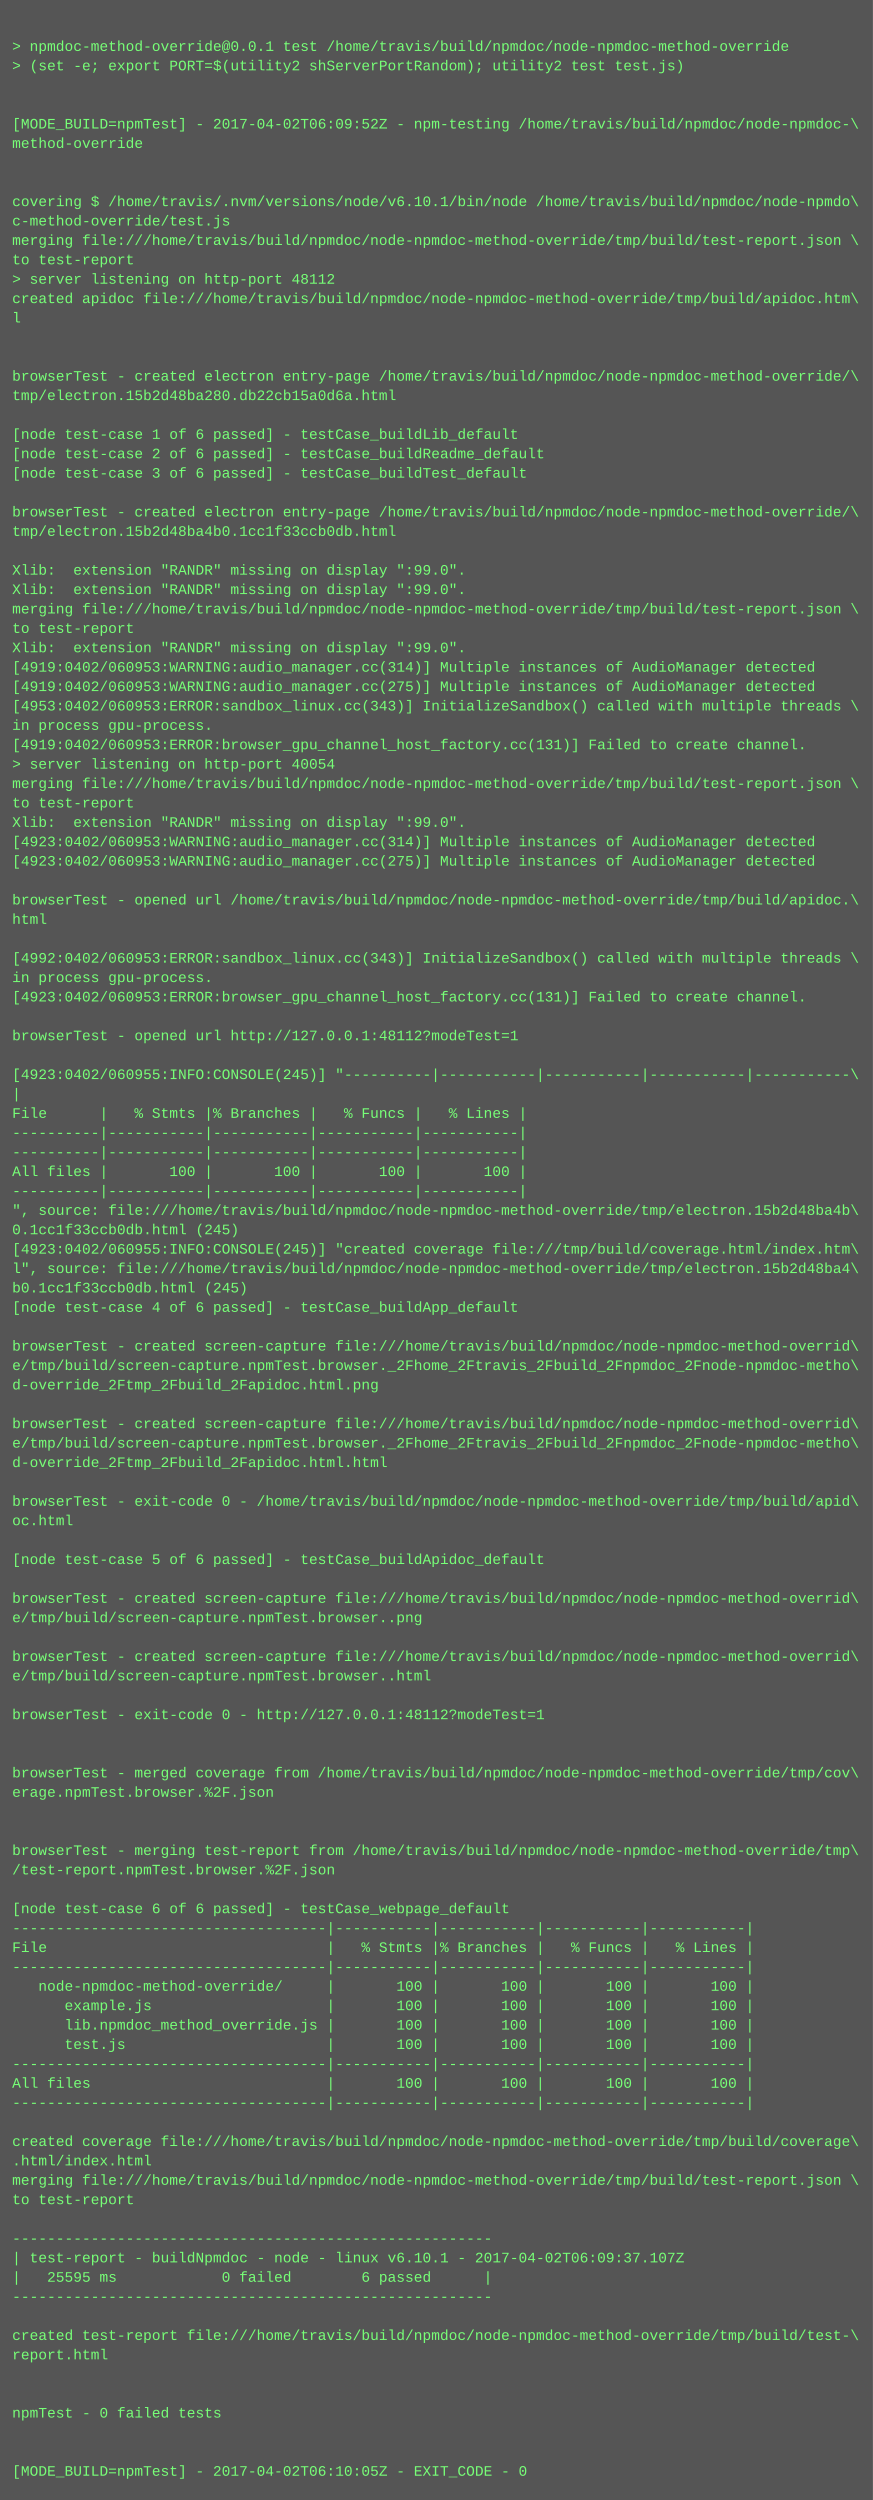
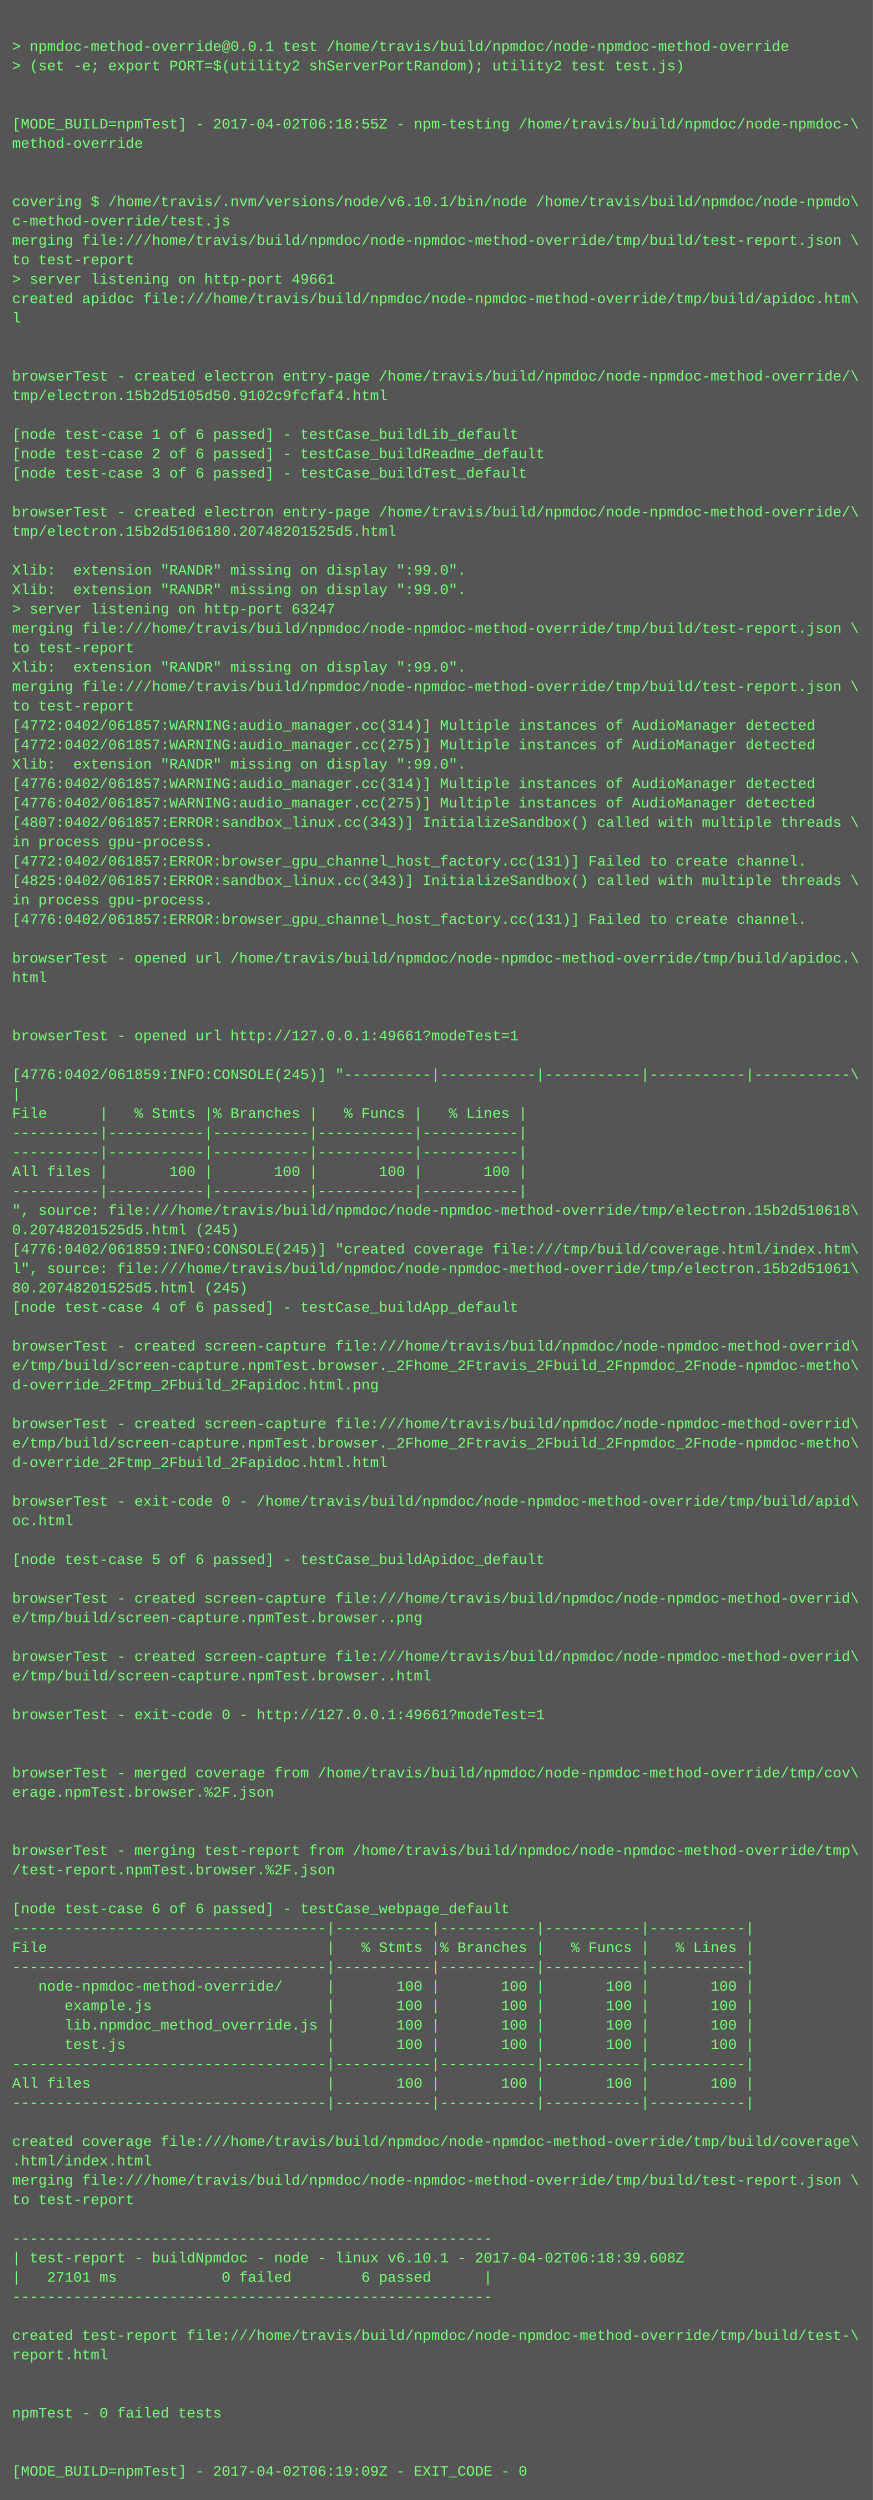
<svg xmlns="http://www.w3.org/2000/svg" height="2062" width="720">
  <rect height="2062" fill="#555" width="720" />
  <text fill="#7f7" font-family="Courier New" font-size="12" xml:space="preserve">
    <tspan x="10" y="26" />
    <tspan x="10" y="42">&gt; npmdoc-method-override@0.0.1 test /home/travis/build/npmdoc/node-npmdoc-method-override</tspan>
    <tspan x="10" y="58">&gt; (set -e; export PORT=$(utility2 shServerPortRandom); utility2 test test.js)</tspan>
    <tspan x="10" y="74" />
    <tspan x="10" y="90" />
-     <tspan x="10" y="106">[MODE_BUILD=npmTest] - 2017-04-02T06:09:52Z - npm-testing /home/travis/build/npmdoc/node-npmdoc-\</tspan>
+     <tspan x="10" y="106">[MODE_BUILD=npmTest] - 2017-04-02T06:18:55Z - npm-testing /home/travis/build/npmdoc/node-npmdoc-\</tspan>
    <tspan x="10" y="122">method-override</tspan>
    <tspan x="10" y="138" />
    <tspan x="10" y="154" />
    <tspan x="10" y="170">covering $ /home/travis/.nvm/versions/node/v6.10.1/bin/node /home/travis/build/npmdoc/node-npmdo\</tspan>
    <tspan x="10" y="186">c-method-override/test.js</tspan>
    <tspan x="10" y="202">merging file:///home/travis/build/npmdoc/node-npmdoc-method-override/tmp/build/test-report.json \</tspan>
    <tspan x="10" y="218">to test-report</tspan>
-     <tspan x="10" y="234">&gt; server listening on http-port 48112</tspan>
+     <tspan x="10" y="234">&gt; server listening on http-port 49661</tspan>
    <tspan x="10" y="250">created apidoc file:///home/travis/build/npmdoc/node-npmdoc-method-override/tmp/build/apidoc.htm\</tspan>
    <tspan x="10" y="266">l</tspan>
    <tspan x="10" y="282" />
    <tspan x="10" y="298" />
    <tspan x="10" y="314">browserTest - created electron entry-page /home/travis/build/npmdoc/node-npmdoc-method-override/\</tspan>
-     <tspan x="10" y="330">tmp/electron.15b2d48ba280.db22cb15a0d6a.html</tspan>
+     <tspan x="10" y="330">tmp/electron.15b2d5105d50.9102c9fcfaf4.html</tspan>
    <tspan x="10" y="346" />
    <tspan x="10" y="362">[node test-case 1 of 6 passed] - testCase_buildLib_default</tspan>
    <tspan x="10" y="378">[node test-case 2 of 6 passed] - testCase_buildReadme_default</tspan>
    <tspan x="10" y="394">[node test-case 3 of 6 passed] - testCase_buildTest_default</tspan>
    <tspan x="10" y="410" />
    <tspan x="10" y="426">browserTest - created electron entry-page /home/travis/build/npmdoc/node-npmdoc-method-override/\</tspan>
-     <tspan x="10" y="442">tmp/electron.15b2d48ba4b0.1cc1f33ccb0db.html</tspan>
+     <tspan x="10" y="442">tmp/electron.15b2d5106180.20748201525d5.html</tspan>
    <tspan x="10" y="458" />
    <tspan x="10" y="474">Xlib:  extension "RANDR" missing on display ":99.0".</tspan>
    <tspan x="10" y="490">Xlib:  extension "RANDR" missing on display ":99.0".</tspan>
-     <tspan x="10" y="506">merging file:///home/travis/build/npmdoc/node-npmdoc-method-override/tmp/build/test-report.json \</tspan>
-     <tspan x="10" y="522">to test-report</tspan>
-     <tspan x="10" y="538">Xlib:  extension "RANDR" missing on display ":99.0".</tspan>
-     <tspan x="10" y="554">[4919:0402/060953:WARNING:audio_manager.cc(314)] Multiple instances of AudioManager detected</tspan>
-     <tspan x="10" y="570">[4919:0402/060953:WARNING:audio_manager.cc(275)] Multiple instances of AudioManager detected</tspan>
-     <tspan x="10" y="586">[4953:0402/060953:ERROR:sandbox_linux.cc(343)] InitializeSandbox() called with multiple threads \</tspan>
-     <tspan x="10" y="602">in process gpu-process. </tspan>
-     <tspan x="10" y="618">[4919:0402/060953:ERROR:browser_gpu_channel_host_factory.cc(131)] Failed to create channel.</tspan>
-     <tspan x="10" y="634">&gt; server listening on http-port 40054</tspan>
-     <tspan x="10" y="650">merging file:///home/travis/build/npmdoc/node-npmdoc-method-override/tmp/build/test-report.json \</tspan>
-     <tspan x="10" y="666">to test-report</tspan>
-     <tspan x="10" y="682">Xlib:  extension "RANDR" missing on display ":99.0".</tspan>
-     <tspan x="10" y="698">[4923:0402/060953:WARNING:audio_manager.cc(314)] Multiple instances of AudioManager detected</tspan>
-     <tspan x="10" y="714">[4923:0402/060953:WARNING:audio_manager.cc(275)] Multiple instances of AudioManager detected</tspan>
-     <tspan x="10" y="730" />
-     <tspan x="10" y="746">browserTest - opened url /home/travis/build/npmdoc/node-npmdoc-method-override/tmp/build/apidoc.\</tspan>
-     <tspan x="10" y="762">html</tspan>
+     <tspan x="10" y="506">&gt; server listening on http-port 63247</tspan>
+     <tspan x="10" y="522">merging file:///home/travis/build/npmdoc/node-npmdoc-method-override/tmp/build/test-report.json \</tspan>
+     <tspan x="10" y="538">to test-report</tspan>
+     <tspan x="10" y="554">Xlib:  extension "RANDR" missing on display ":99.0".</tspan>
+     <tspan x="10" y="570">merging file:///home/travis/build/npmdoc/node-npmdoc-method-override/tmp/build/test-report.json \</tspan>
+     <tspan x="10" y="586">to test-report</tspan>
+     <tspan x="10" y="602">[4772:0402/061857:WARNING:audio_manager.cc(314)] Multiple instances of AudioManager detected</tspan>
+     <tspan x="10" y="618">[4772:0402/061857:WARNING:audio_manager.cc(275)] Multiple instances of AudioManager detected</tspan>
+     <tspan x="10" y="634">Xlib:  extension "RANDR" missing on display ":99.0".</tspan>
+     <tspan x="10" y="650">[4776:0402/061857:WARNING:audio_manager.cc(314)] Multiple instances of AudioManager detected</tspan>
+     <tspan x="10" y="666">[4776:0402/061857:WARNING:audio_manager.cc(275)] Multiple instances of AudioManager detected</tspan>
+     <tspan x="10" y="682">[4807:0402/061857:ERROR:sandbox_linux.cc(343)] InitializeSandbox() called with multiple threads \</tspan>
+     <tspan x="10" y="698">in process gpu-process. </tspan>
+     <tspan x="10" y="714">[4772:0402/061857:ERROR:browser_gpu_channel_host_factory.cc(131)] Failed to create channel.</tspan>
+     <tspan x="10" y="730">[4825:0402/061857:ERROR:sandbox_linux.cc(343)] InitializeSandbox() called with multiple threads \</tspan>
+     <tspan x="10" y="746">in process gpu-process. </tspan>
+     <tspan x="10" y="762">[4776:0402/061857:ERROR:browser_gpu_channel_host_factory.cc(131)] Failed to create channel.</tspan>
    <tspan x="10" y="778" />
-     <tspan x="10" y="794">[4992:0402/060953:ERROR:sandbox_linux.cc(343)] InitializeSandbox() called with multiple threads \</tspan>
-     <tspan x="10" y="810">in process gpu-process. </tspan>
-     <tspan x="10" y="826">[4923:0402/060953:ERROR:browser_gpu_channel_host_factory.cc(131)] Failed to create channel.</tspan>
+     <tspan x="10" y="794">browserTest - opened url /home/travis/build/npmdoc/node-npmdoc-method-override/tmp/build/apidoc.\</tspan>
+     <tspan x="10" y="810">html</tspan>
+     <tspan x="10" y="826" />
    <tspan x="10" y="842" />
-     <tspan x="10" y="858">browserTest - opened url http://127.0.0.1:48112?modeTest=1</tspan>
+     <tspan x="10" y="858">browserTest - opened url http://127.0.0.1:49661?modeTest=1</tspan>
    <tspan x="10" y="874" />
-     <tspan x="10" y="890">[4923:0402/060955:INFO:CONSOLE(245)] "----------|-----------|-----------|-----------|-----------\</tspan>
+     <tspan x="10" y="890">[4776:0402/061859:INFO:CONSOLE(245)] "----------|-----------|-----------|-----------|-----------\</tspan>
    <tspan x="10" y="906">|</tspan>
    <tspan x="10" y="922">File      |   % Stmts |% Branches |   % Funcs |   % Lines |</tspan>
    <tspan x="10" y="938">----------|-----------|-----------|-----------|-----------|</tspan>
    <tspan x="10" y="954">----------|-----------|-----------|-----------|-----------|</tspan>
    <tspan x="10" y="970">All files |       100 |       100 |       100 |       100 |</tspan>
    <tspan x="10" y="986">----------|-----------|-----------|-----------|-----------|</tspan>
-     <tspan x="10" y="1002">", source: file:///home/travis/build/npmdoc/node-npmdoc-method-override/tmp/electron.15b2d48ba4b\</tspan>
-     <tspan x="10" y="1018">0.1cc1f33ccb0db.html (245)</tspan>
-     <tspan x="10" y="1034">[4923:0402/060955:INFO:CONSOLE(245)] "created coverage file:///tmp/build/coverage.html/index.htm\</tspan>
-     <tspan x="10" y="1050">l", source: file:///home/travis/build/npmdoc/node-npmdoc-method-override/tmp/electron.15b2d48ba4\</tspan>
-     <tspan x="10" y="1066">b0.1cc1f33ccb0db.html (245)</tspan>
+     <tspan x="10" y="1002">", source: file:///home/travis/build/npmdoc/node-npmdoc-method-override/tmp/electron.15b2d510618\</tspan>
+     <tspan x="10" y="1018">0.20748201525d5.html (245)</tspan>
+     <tspan x="10" y="1034">[4776:0402/061859:INFO:CONSOLE(245)] "created coverage file:///tmp/build/coverage.html/index.htm\</tspan>
+     <tspan x="10" y="1050">l", source: file:///home/travis/build/npmdoc/node-npmdoc-method-override/tmp/electron.15b2d51061\</tspan>
+     <tspan x="10" y="1066">80.20748201525d5.html (245)</tspan>
    <tspan x="10" y="1082">[node test-case 4 of 6 passed] - testCase_buildApp_default</tspan>
    <tspan x="10" y="1098" />
    <tspan x="10" y="1114">browserTest - created screen-capture file:///home/travis/build/npmdoc/node-npmdoc-method-overrid\</tspan>
    <tspan x="10" y="1130">e/tmp/build/screen-capture.npmTest.browser._2Fhome_2Ftravis_2Fbuild_2Fnpmdoc_2Fnode-npmdoc-metho\</tspan>
    <tspan x="10" y="1146">d-override_2Ftmp_2Fbuild_2Fapidoc.html.png</tspan>
    <tspan x="10" y="1162" />
    <tspan x="10" y="1178">browserTest - created screen-capture file:///home/travis/build/npmdoc/node-npmdoc-method-overrid\</tspan>
    <tspan x="10" y="1194">e/tmp/build/screen-capture.npmTest.browser._2Fhome_2Ftravis_2Fbuild_2Fnpmdoc_2Fnode-npmdoc-metho\</tspan>
    <tspan x="10" y="1210">d-override_2Ftmp_2Fbuild_2Fapidoc.html.html</tspan>
    <tspan x="10" y="1226" />
    <tspan x="10" y="1242">browserTest - exit-code 0 - /home/travis/build/npmdoc/node-npmdoc-method-override/tmp/build/apid\</tspan>
    <tspan x="10" y="1258">oc.html</tspan>
    <tspan x="10" y="1274" />
    <tspan x="10" y="1290">[node test-case 5 of 6 passed] - testCase_buildApidoc_default</tspan>
    <tspan x="10" y="1306" />
    <tspan x="10" y="1322">browserTest - created screen-capture file:///home/travis/build/npmdoc/node-npmdoc-method-overrid\</tspan>
    <tspan x="10" y="1338">e/tmp/build/screen-capture.npmTest.browser..png</tspan>
    <tspan x="10" y="1354" />
    <tspan x="10" y="1370">browserTest - created screen-capture file:///home/travis/build/npmdoc/node-npmdoc-method-overrid\</tspan>
    <tspan x="10" y="1386">e/tmp/build/screen-capture.npmTest.browser..html</tspan>
    <tspan x="10" y="1402" />
-     <tspan x="10" y="1418">browserTest - exit-code 0 - http://127.0.0.1:48112?modeTest=1</tspan>
+     <tspan x="10" y="1418">browserTest - exit-code 0 - http://127.0.0.1:49661?modeTest=1</tspan>
    <tspan x="10" y="1434" />
    <tspan x="10" y="1450" />
    <tspan x="10" y="1466">browserTest - merged coverage from /home/travis/build/npmdoc/node-npmdoc-method-override/tmp/cov\</tspan>
    <tspan x="10" y="1482">erage.npmTest.browser.%2F.json</tspan>
    <tspan x="10" y="1498" />
    <tspan x="10" y="1514" />
    <tspan x="10" y="1530">browserTest - merging test-report from /home/travis/build/npmdoc/node-npmdoc-method-override/tmp\</tspan>
    <tspan x="10" y="1546">/test-report.npmTest.browser.%2F.json</tspan>
    <tspan x="10" y="1562" />
    <tspan x="10" y="1578">[node test-case 6 of 6 passed] - testCase_webpage_default</tspan>
    <tspan x="10" y="1594">------------------------------------|-----------|-----------|-----------|-----------|</tspan>
    <tspan x="10" y="1610">File                                |   % Stmts |% Branches |   % Funcs |   % Lines |</tspan>
    <tspan x="10" y="1626">------------------------------------|-----------|-----------|-----------|-----------|</tspan>
    <tspan x="10" y="1642">   node-npmdoc-method-override/     |       100 |       100 |       100 |       100 |</tspan>
    <tspan x="10" y="1658">      example.js                    |       100 |       100 |       100 |       100 |</tspan>
    <tspan x="10" y="1674">      lib.npmdoc_method_override.js |       100 |       100 |       100 |       100 |</tspan>
    <tspan x="10" y="1690">      test.js                       |       100 |       100 |       100 |       100 |</tspan>
    <tspan x="10" y="1706">------------------------------------|-----------|-----------|-----------|-----------|</tspan>
    <tspan x="10" y="1722">All files                           |       100 |       100 |       100 |       100 |</tspan>
    <tspan x="10" y="1738">------------------------------------|-----------|-----------|-----------|-----------|</tspan>
    <tspan x="10" y="1754" />
    <tspan x="10" y="1770">created coverage file:///home/travis/build/npmdoc/node-npmdoc-method-override/tmp/build/coverage\</tspan>
    <tspan x="10" y="1786">.html/index.html</tspan>
    <tspan x="10" y="1802">merging file:///home/travis/build/npmdoc/node-npmdoc-method-override/tmp/build/test-report.json \</tspan>
    <tspan x="10" y="1818">to test-report</tspan>
    <tspan x="10" y="1834" />
    <tspan x="10" y="1850">-------------------------------------------------------</tspan>
-     <tspan x="10" y="1866">| test-report - buildNpmdoc - node - linux v6.10.1 - 2017-04-02T06:09:37.107Z</tspan>
-     <tspan x="10" y="1882">|   25595 ms            0 failed        6 passed      |</tspan>
+     <tspan x="10" y="1866">| test-report - buildNpmdoc - node - linux v6.10.1 - 2017-04-02T06:18:39.608Z</tspan>
+     <tspan x="10" y="1882">|   27101 ms            0 failed        6 passed      |</tspan>
    <tspan x="10" y="1898">-------------------------------------------------------</tspan>
    <tspan x="10" y="1914" />
    <tspan x="10" y="1930">created test-report file:///home/travis/build/npmdoc/node-npmdoc-method-override/tmp/build/test-\</tspan>
    <tspan x="10" y="1946">report.html</tspan>
    <tspan x="10" y="1962" />
    <tspan x="10" y="1978" />
    <tspan x="10" y="1994">npmTest - 0 failed tests</tspan>
    <tspan x="10" y="2010" />
    <tspan x="10" y="2026" />
-     <tspan x="10" y="2042">[MODE_BUILD=npmTest] - 2017-04-02T06:10:05Z - EXIT_CODE - 0</tspan>
+     <tspan x="10" y="2042">[MODE_BUILD=npmTest] - 2017-04-02T06:19:09Z - EXIT_CODE - 0</tspan>
  </text>
</svg>
